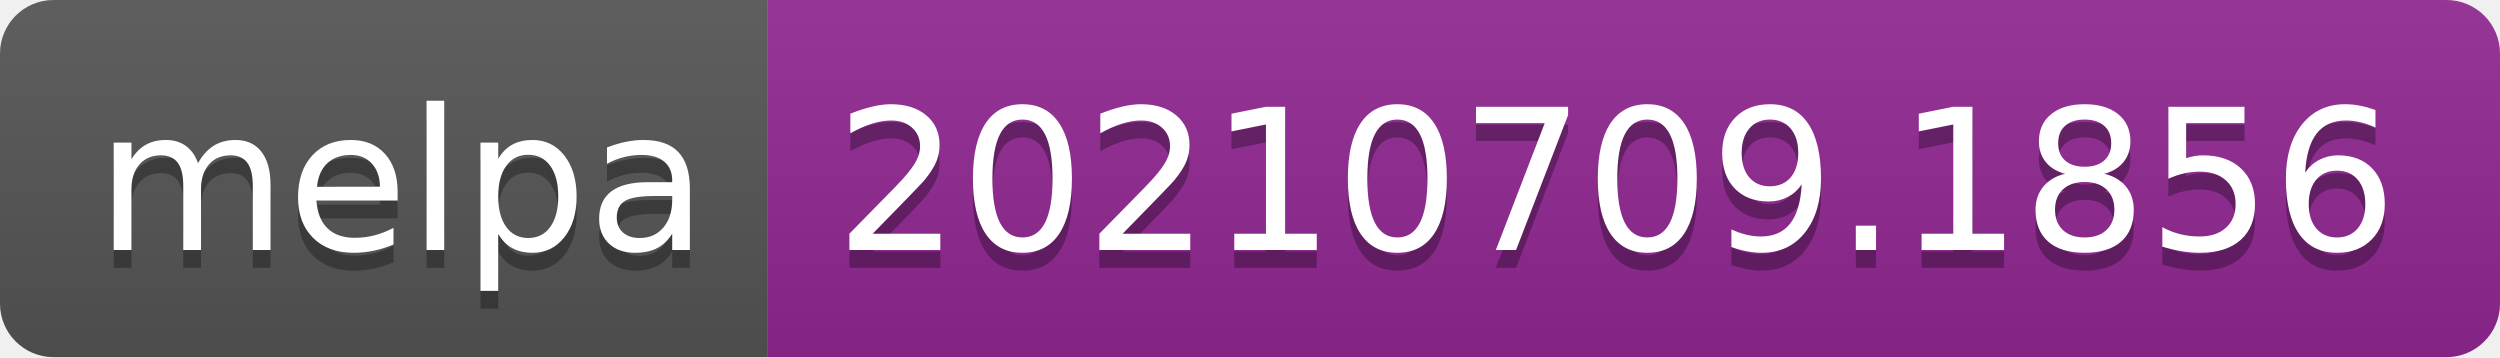
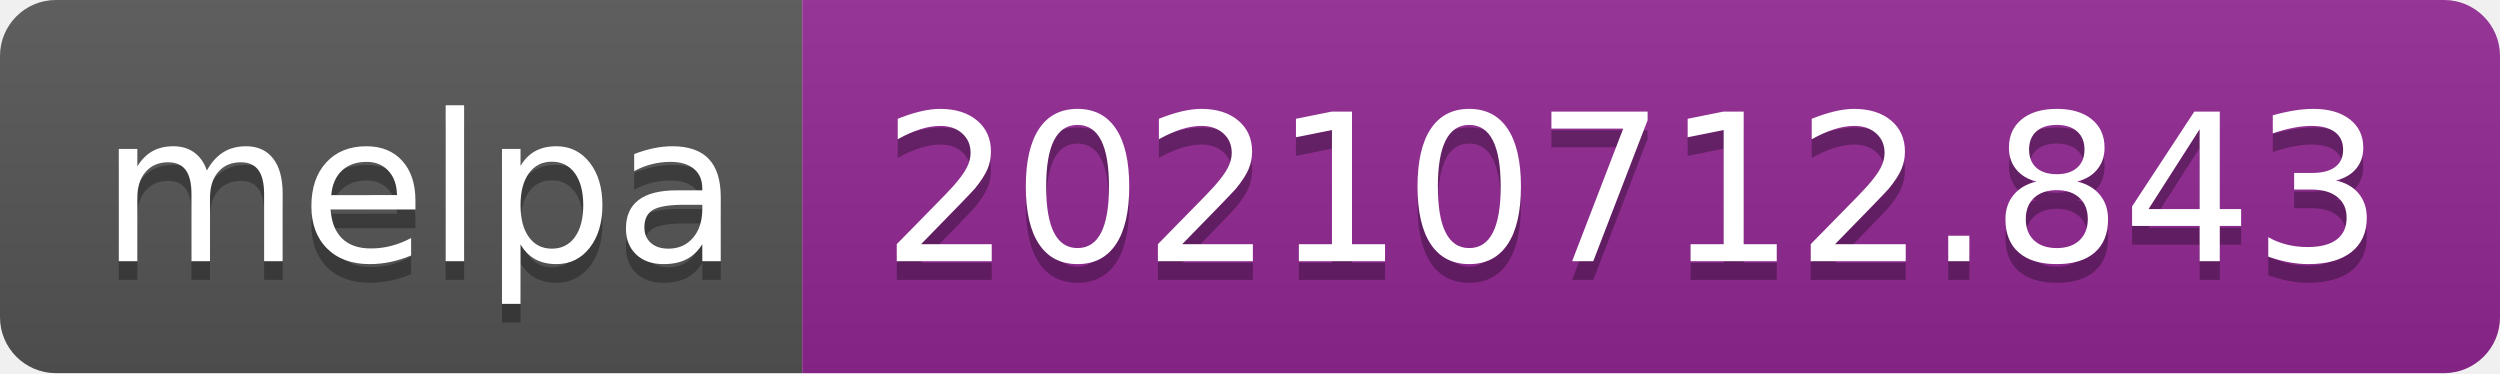
- <svg xmlns="http://www.w3.org/2000/svg" width="140" height="20" role="img" aria-label="melpa: 20210709.1856">
+ <svg xmlns="http://www.w3.org/2000/svg" width="134" height="20" role="img" aria-label="melpa: 20210712.843">
  <linearGradient id="s" x2="0" y2="100%">
    <stop offset="0" stop-color="#bbb" stop-opacity=".1" />
    <stop offset="1" stop-opacity=".1" />
  </linearGradient>
  <clipPath id="r">
-     <rect width="140" height="20" rx="3" fill="#fff" />
+     <rect width="134" height="20" rx="3" fill="#fff" />
  </clipPath>
  <g clip-path="url(#r)">
    <rect width="43" height="20" fill="#555" />
-     <rect x="43" width="97" height="20" fill="#922793" />
-     <rect width="140" height="20" fill="url(#s)" />
+     <rect x="43" width="91" height="20" fill="#922793" />
+     <rect width="134" height="20" fill="url(#s)" />
  </g>
  <g fill="#fff" text-anchor="middle" font-family="Verdana,Geneva,DejaVu Sans,sans-serif" text-rendering="geometricPrecision" font-size="110">
    <text aria-hidden="true" x="225" y="150" fill="#010101" fill-opacity=".3" transform="scale(.1)" textLength="330">melpa</text>
    <text x="225" y="140" transform="scale(.1)" fill="#fff" textLength="330">melpa</text>
-     <text aria-hidden="true" x="905" y="150" fill="#010101" fill-opacity=".3" transform="scale(.1)" textLength="870">20210709.1856</text>
-     <text x="905" y="140" transform="scale(.1)" fill="#fff" textLength="870">20210709.1856</text>
+     <text aria-hidden="true" x="875" y="150" fill="#010101" fill-opacity=".3" transform="scale(.1)" textLength="810">20210712.843</text>
+     <text x="875" y="140" transform="scale(.1)" fill="#fff" textLength="810">20210712.843</text>
  </g>
</svg>
